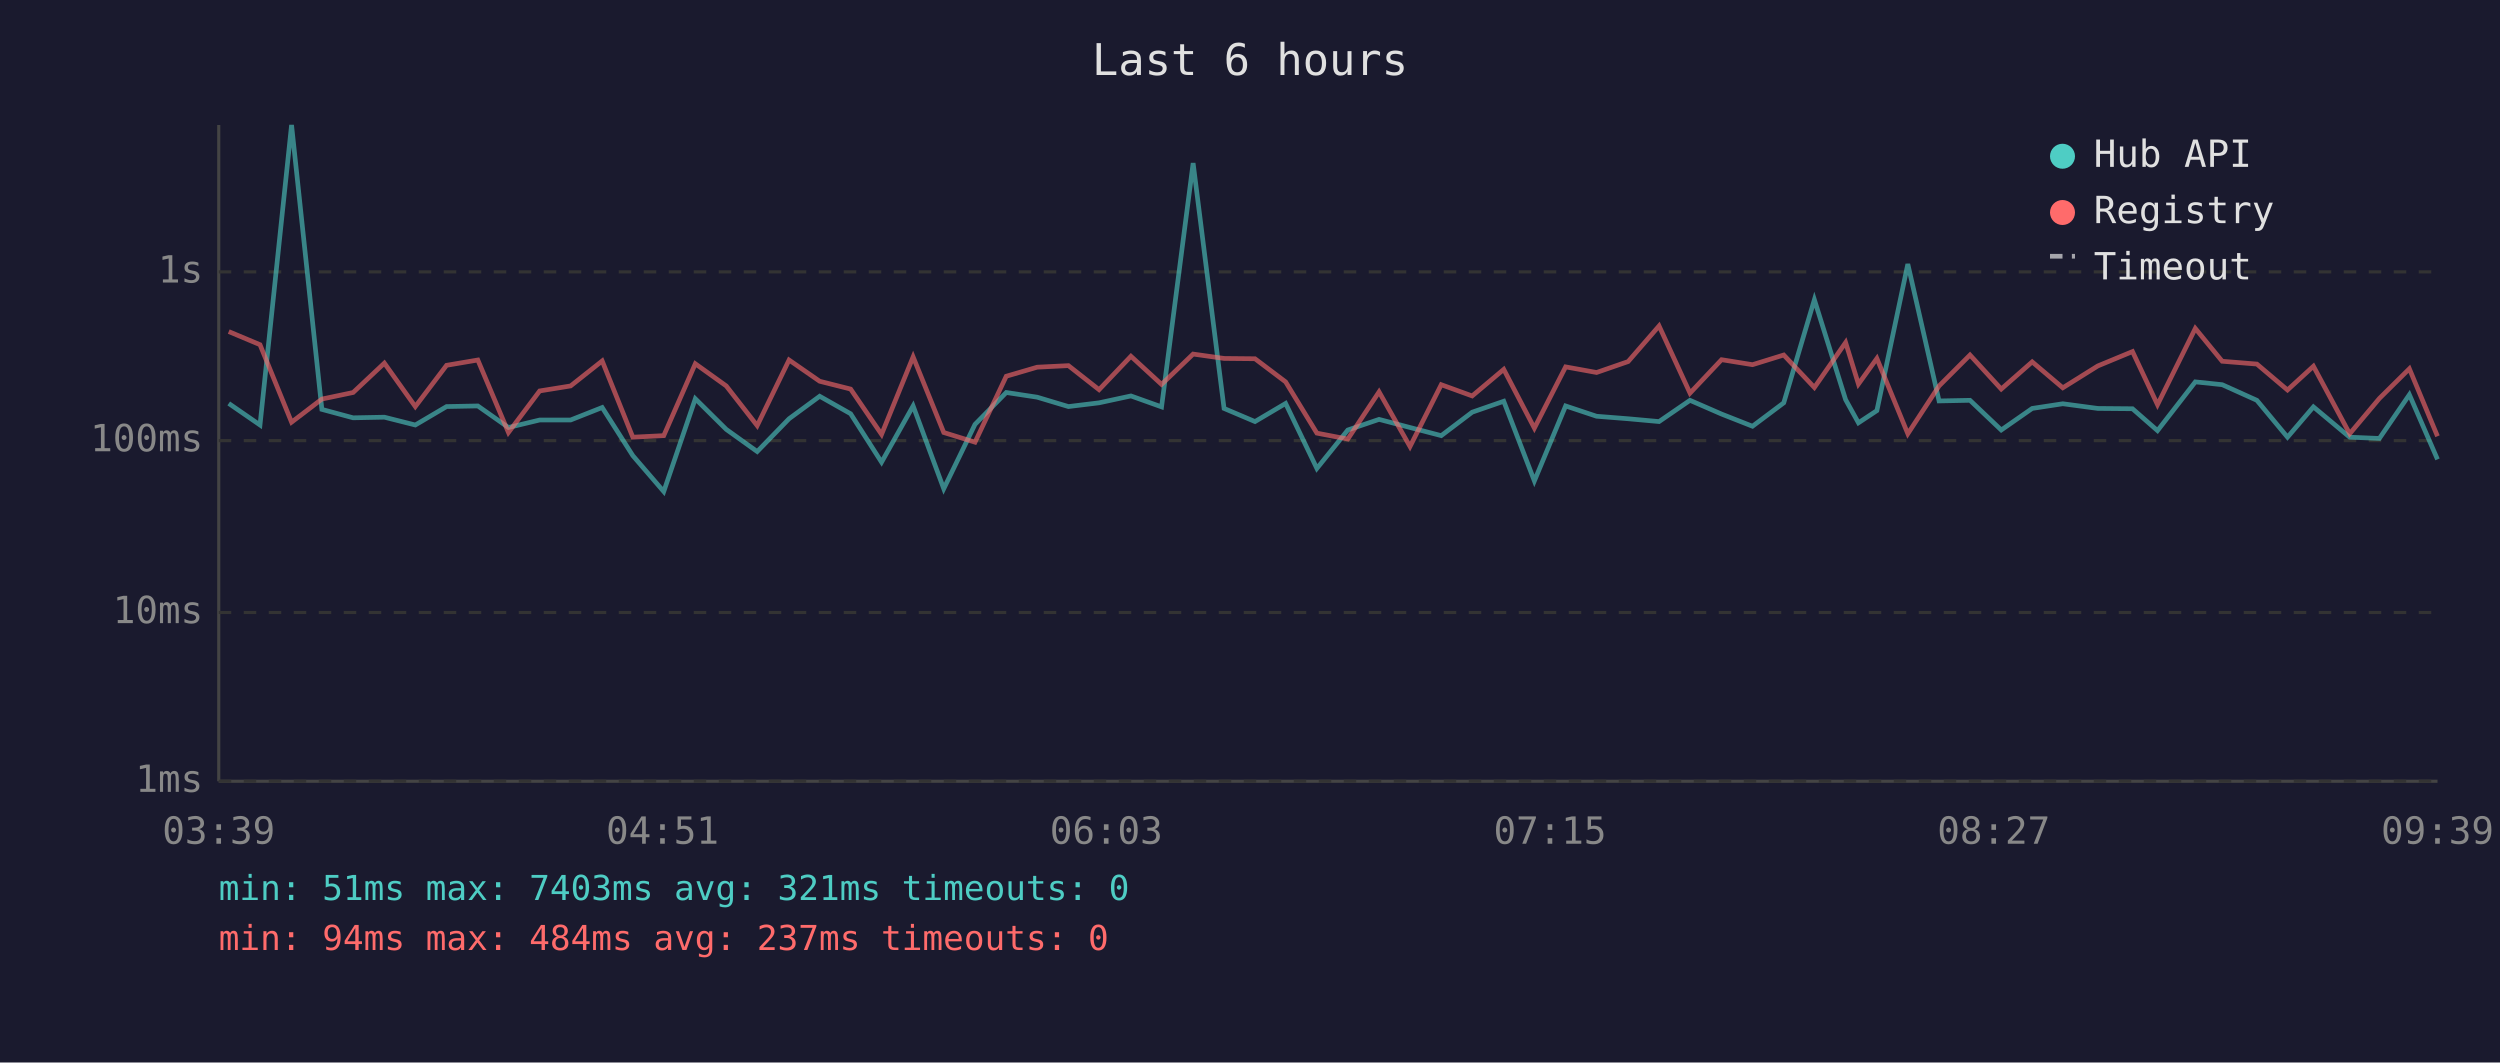
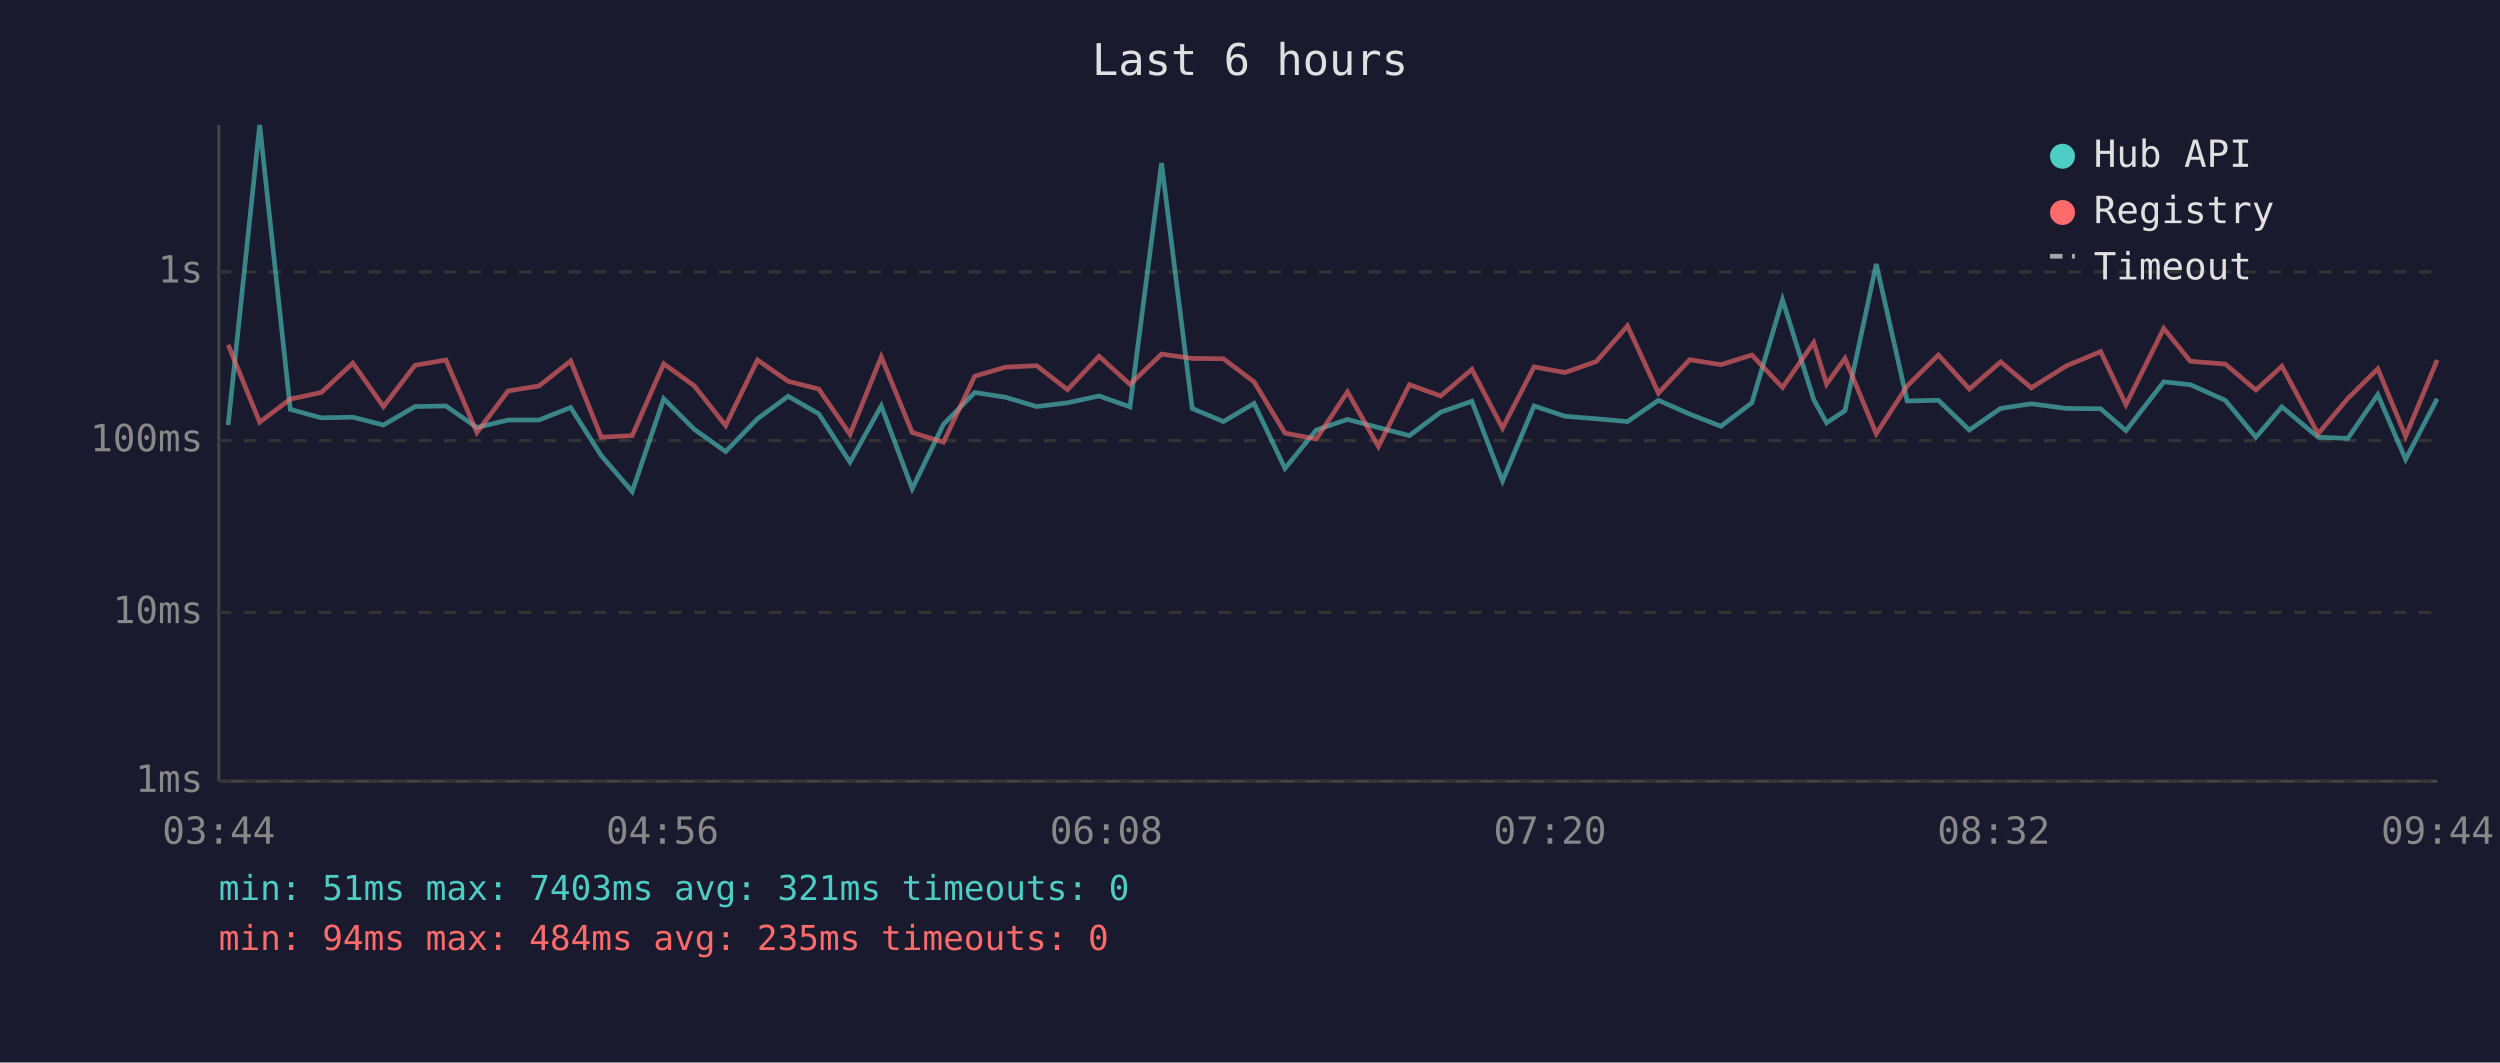
<svg xmlns="http://www.w3.org/2000/svg" viewBox="0 0 800 340" font-family="monospace" font-size="12">
  <rect width="800" height="340" fill="#1a1a2e" />
  <text x="400" y="24" fill="#e0e0e0" font-size="14" text-anchor="middle">Last 6 hours</text>
  <line x1="70" y1="40" x2="70" y2="250" stroke="#444" stroke-width="1" />
  <line x1="70" y1="250" x2="780" y2="250" stroke="#444" stroke-width="1" />
  <line x1="70" y1="250" x2="780" y2="250" stroke="#333" stroke-width="1" stroke-dasharray="4" />
  <text x="65" y="250" fill="#888" text-anchor="end" dominant-baseline="middle">1ms</text>
  <line x1="70" y1="196" x2="780" y2="196" stroke="#333" stroke-width="1" stroke-dasharray="4" />
  <text x="65" y="196" fill="#888" text-anchor="end" dominant-baseline="middle">10ms</text>
  <line x1="70" y1="141" x2="780" y2="141" stroke="#333" stroke-width="1" stroke-dasharray="4" />
  <text x="65" y="141" fill="#888" text-anchor="end" dominant-baseline="middle">100ms</text>
  <line x1="70" y1="87" x2="780" y2="87" stroke="#333" stroke-width="1" stroke-dasharray="4" />
  <text x="65" y="87" fill="#888" text-anchor="end" dominant-baseline="middle">1s</text>
-   <text x="70" y="270" fill="#888" text-anchor="middle">03:39</text>
-   <text x="212" y="270" fill="#888" text-anchor="middle">04:51</text>
-   <text x="354" y="270" fill="#888" text-anchor="middle">06:03</text>
-   <text x="496" y="270" fill="#888" text-anchor="middle">07:15</text>
-   <text x="638" y="270" fill="#888" text-anchor="middle">08:27</text>
-   <text x="780" y="270" fill="#888" text-anchor="middle">09:39</text>
-   <polyline points="73.2,129.1 83.2,136.0 93.3,40.0 103.0,131.0 113.0,133.7 123.0,133.5 132.9,136.0 142.9,130.1 152.9,129.9 162.7,136.8 172.7,134.4 182.6,134.4 192.7,130.4 202.5,145.8 212.4,157.3 222.5,127.6 232.4,137.4 242.3,144.5 252.5,134.0 262.3,126.8 272.2,132.4 282.1,147.9 292.2,129.9 302.0,156.4 312.0,135.8 322.0,125.6 331.9,127.1 341.9,130.1 351.7,128.9 361.9,126.7 371.7,130.2 381.8,52.2 391.7,130.7 401.6,134.9 411.4,129.1 421.4,149.9 431.3,137.6 441.3,134.2 451.2,136.8 461.2,139.4 471.1,131.9 481.2,128.4 491.0,153.9 501.0,129.9 510.9,133.2 521.0,134.0 530.9,134.9 540.8,128.1 550.9,132.5 560.8,136.4 570.8,128.9 580.6,95.9 590.6,127.9 594.7,135.3 600.6,131.4 610.5,84.5 620.5,128.3 630.4,128.1 640.4,137.6 650.3,130.7 660.1,129.2 671.3,130.7 682.4,130.8 690.4,137.8 702.5,122.2 711.1,123.1 722.2,128.1 732.0,139.9 740.3,130.2 751.9,139.9 761.4,140.3 771.0,126.3 780.0,147.0" fill="none" stroke="#4ecdc4" stroke-width="1.5" opacity="0.6" />
-   <polyline points="73.2,106.1 83.2,110.3 93.3,135.1 103.0,127.7 113.0,125.6 123.0,116.2 132.9,130.1 142.9,116.9 152.9,115.2 162.7,138.4 172.7,125.1 182.6,123.5 192.7,115.5 202.5,139.9 212.4,139.4 222.5,116.4 232.4,123.5 242.3,136.2 252.5,115.2 262.3,122.0 272.2,124.5 282.1,139.0 292.2,114.2 302.0,138.4 312.0,141.5 322.0,120.4 331.9,117.5 341.9,117.0 351.7,124.7 361.9,114.0 371.7,123.0 381.8,113.3 391.7,114.7 401.6,114.8 411.4,122.2 421.4,138.6 431.3,140.5 441.3,125.4 451.2,142.9 461.2,123.1 471.1,126.7 481.2,118.2 491.0,137.0 501.0,117.4 510.9,119.2 521.0,115.7 530.9,104.3 540.8,125.8 550.9,115.1 560.8,116.7 570.8,113.6 580.6,124.0 590.6,109.6 594.7,122.9 600.6,114.7 610.5,138.8 620.5,123.5 630.4,113.6 640.4,124.5 650.3,115.8 660.1,124.1 671.3,117.1 682.4,112.5 690.4,129.5 702.5,105.1 711.1,115.6 722.2,116.5 732.0,124.8 740.3,117.2 751.9,138.8 761.4,127.5 771.0,118.0 780.0,139.6" fill="none" stroke="#ff6b6b" stroke-width="1.5" opacity="0.6" />
+   <text x="70" y="270" fill="#888" text-anchor="middle">03:44</text>
+   <text x="212" y="270" fill="#888" text-anchor="middle">04:56</text>
+   <text x="354" y="270" fill="#888" text-anchor="middle">06:08</text>
+   <text x="496" y="270" fill="#888" text-anchor="middle">07:20</text>
+   <text x="638" y="270" fill="#888" text-anchor="middle">08:32</text>
+   <text x="780" y="270" fill="#888" text-anchor="middle">09:44</text>
+   <polyline points="73.0,136.0 83.1,40.0 92.9,131.0 102.8,133.7 112.9,133.5 122.7,136.0 132.8,130.1 142.7,129.9 152.6,136.8 162.6,134.4 172.5,134.4 182.6,130.4 192.4,145.8 202.3,157.3 212.4,127.6 222.2,137.4 232.2,144.5 242.4,134.0 252.2,126.8 262.0,132.4 272.0,147.9 282.0,129.9 291.9,156.4 301.9,135.8 311.9,125.6 321.7,127.1 331.7,130.1 341.6,128.9 351.7,126.7 361.6,130.2 371.7,52.2 381.5,130.7 391.5,134.9 401.3,129.1 411.2,149.9 421.2,137.6 431.2,134.2 441.1,136.8 451.0,139.4 461.0,131.9 471.0,128.4 480.8,153.9 490.9,129.9 500.8,133.2 510.8,134.0 520.8,134.9 530.7,128.1 540.7,132.5 550.7,136.4 560.6,128.9 570.4,95.9 580.4,127.9 584.5,135.3 590.4,131.4 600.4,84.5 610.3,128.3 620.3,128.1 630.2,137.6 640.2,130.7 650.0,129.2 661.2,130.7 672.2,130.8 680.3,137.8 692.4,122.2 700.9,123.1 712.1,128.1 721.9,139.9 730.2,130.2 741.8,139.9 751.3,140.3 760.9,126.3 769.8,147.0 779.9,127.6" fill="none" stroke="#4ecdc4" stroke-width="1.5" opacity="0.6" />
+   <polyline points="73.0,110.3 83.1,135.1 92.9,127.7 102.8,125.6 112.9,116.2 122.7,130.1 132.8,116.9 142.7,115.2 152.6,138.4 162.6,125.1 172.5,123.5 182.6,115.5 192.4,139.9 202.3,139.4 212.4,116.4 222.2,123.5 232.2,136.2 242.4,115.2 252.2,122.0 262.0,124.5 272.0,139.0 282.0,114.2 291.9,138.4 301.9,141.5 311.9,120.4 321.7,117.5 331.7,117.0 341.6,124.7 351.7,114.0 361.6,123.0 371.7,113.3 381.5,114.7 391.5,114.8 401.3,122.2 411.2,138.6 421.2,140.5 431.2,125.4 441.1,142.9 451.0,123.1 461.0,126.7 471.0,118.2 480.8,137.0 490.9,117.4 500.8,119.2 510.8,115.7 520.8,104.3 530.7,125.8 540.7,115.1 550.7,116.7 560.6,113.6 570.4,124.0 580.4,109.6 584.5,122.9 590.4,114.7 600.4,138.8 610.3,123.5 620.3,113.6 630.2,124.5 640.2,115.8 650.0,124.1 661.2,117.1 672.2,112.5 680.3,129.5 692.4,105.1 700.9,115.6 712.1,116.5 721.9,124.8 730.2,117.2 741.8,138.8 751.3,127.5 760.9,118.0 769.8,139.6 779.9,115.2" fill="none" stroke="#ff6b6b" stroke-width="1.5" opacity="0.6" />
  <circle cx="660" cy="50" r="4" fill="#4ecdc4" />
  <text x="670" y="50" fill="#e0e0e0" dominant-baseline="middle">Hub API</text>
  <circle cx="660" cy="68" r="4" fill="#ff6b6b" />
  <text x="670" y="68" fill="#e0e0e0" dominant-baseline="middle">Registry</text>
  <line x1="656" y1="82" x2="664" y2="82" stroke="#e0e0e0" stroke-width="1.5" stroke-dasharray="4,3" opacity="0.7" />
  <text x="670" y="86" fill="#e0e0e0" dominant-baseline="middle">Timeout</text>
  <text x="70" y="288" fill="#4ecdc4" font-size="11">min: 51ms  max: 7403ms  avg: 321ms  timeouts: 0</text>
-   <text x="70" y="304" fill="#ff6b6b" font-size="11">min: 94ms  max: 484ms  avg: 237ms  timeouts: 0</text>
+   <text x="70" y="304" fill="#ff6b6b" font-size="11">min: 94ms  max: 484ms  avg: 235ms  timeouts: 0</text>
</svg>
